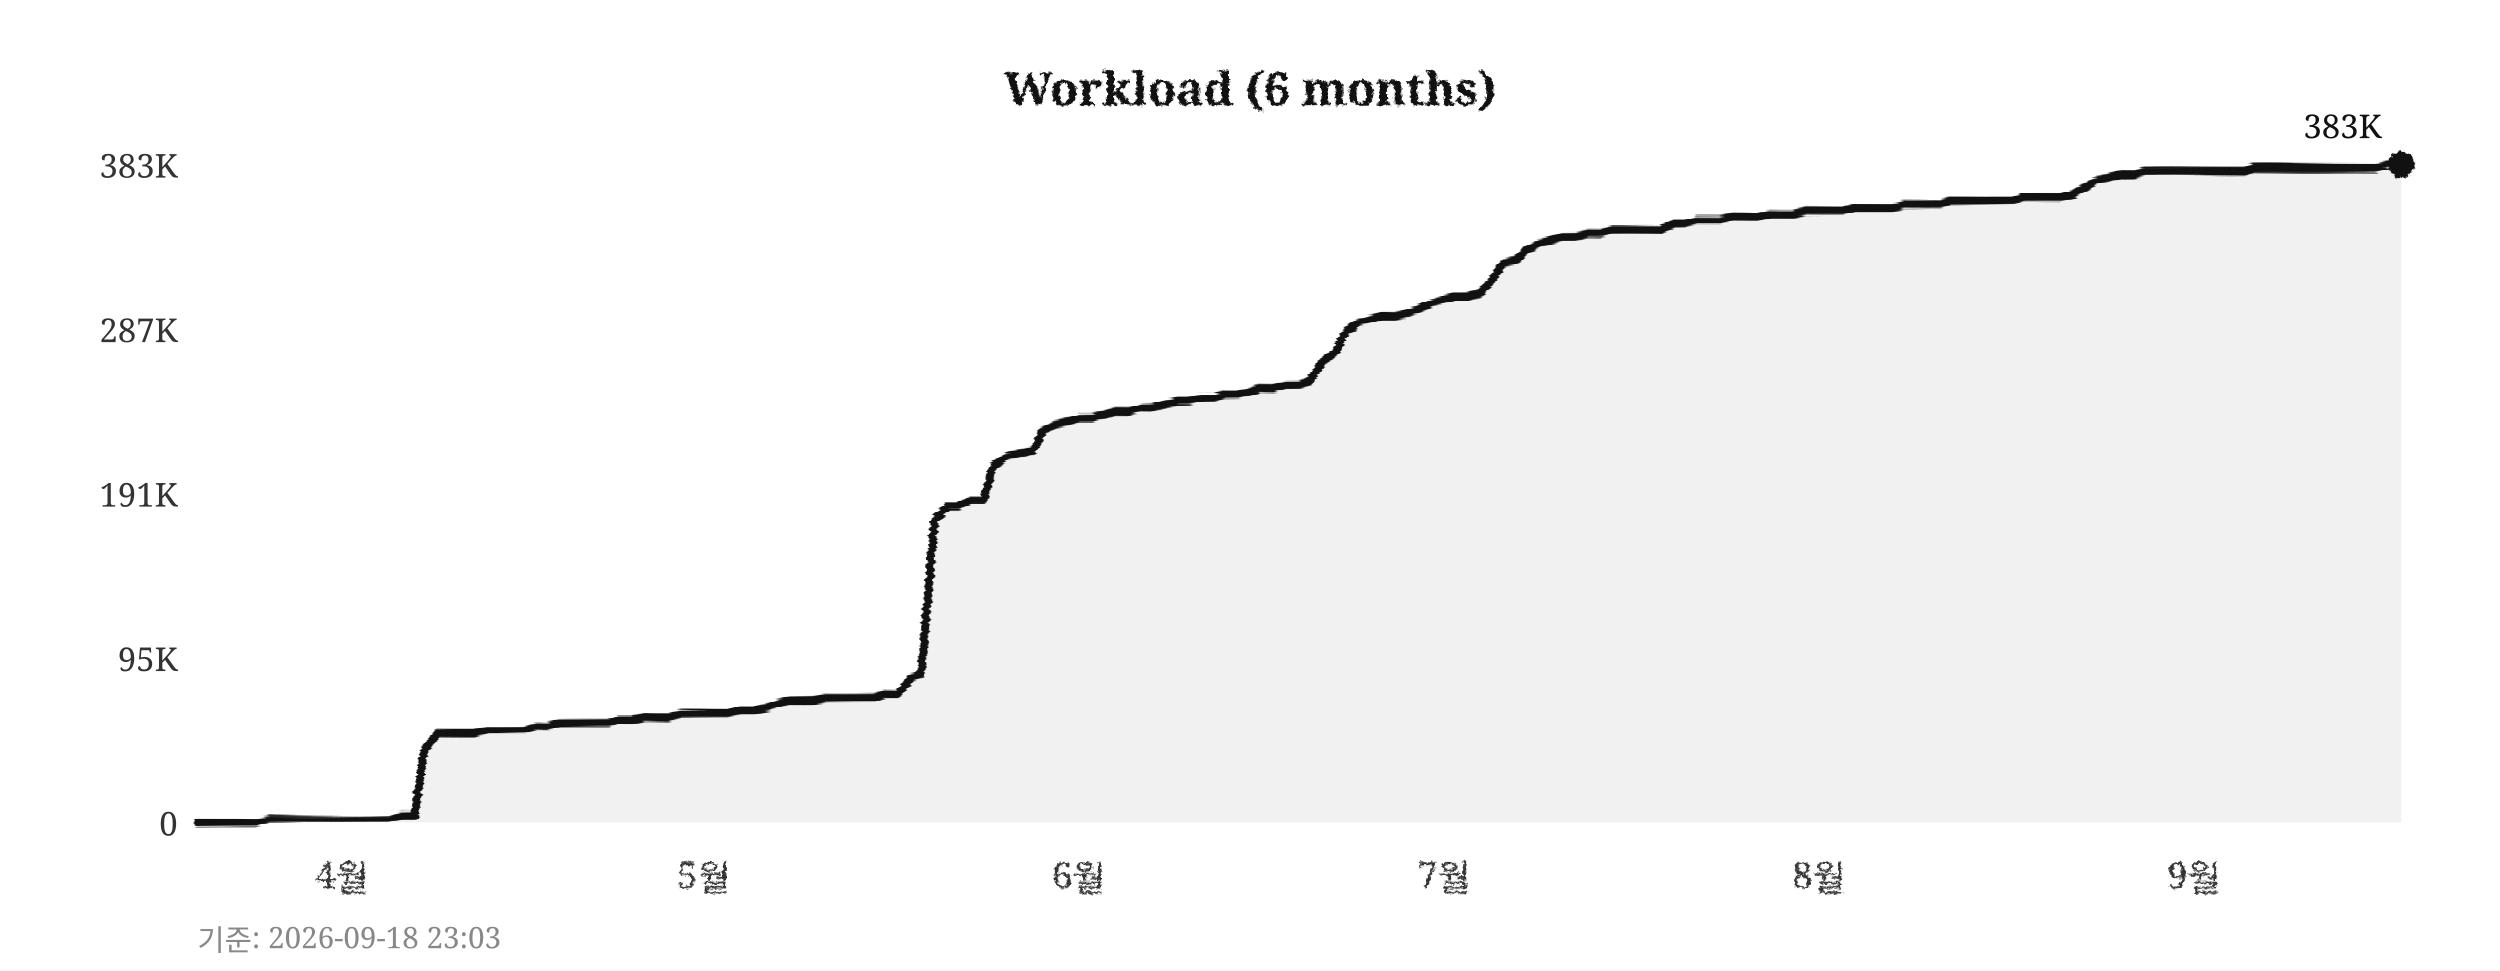
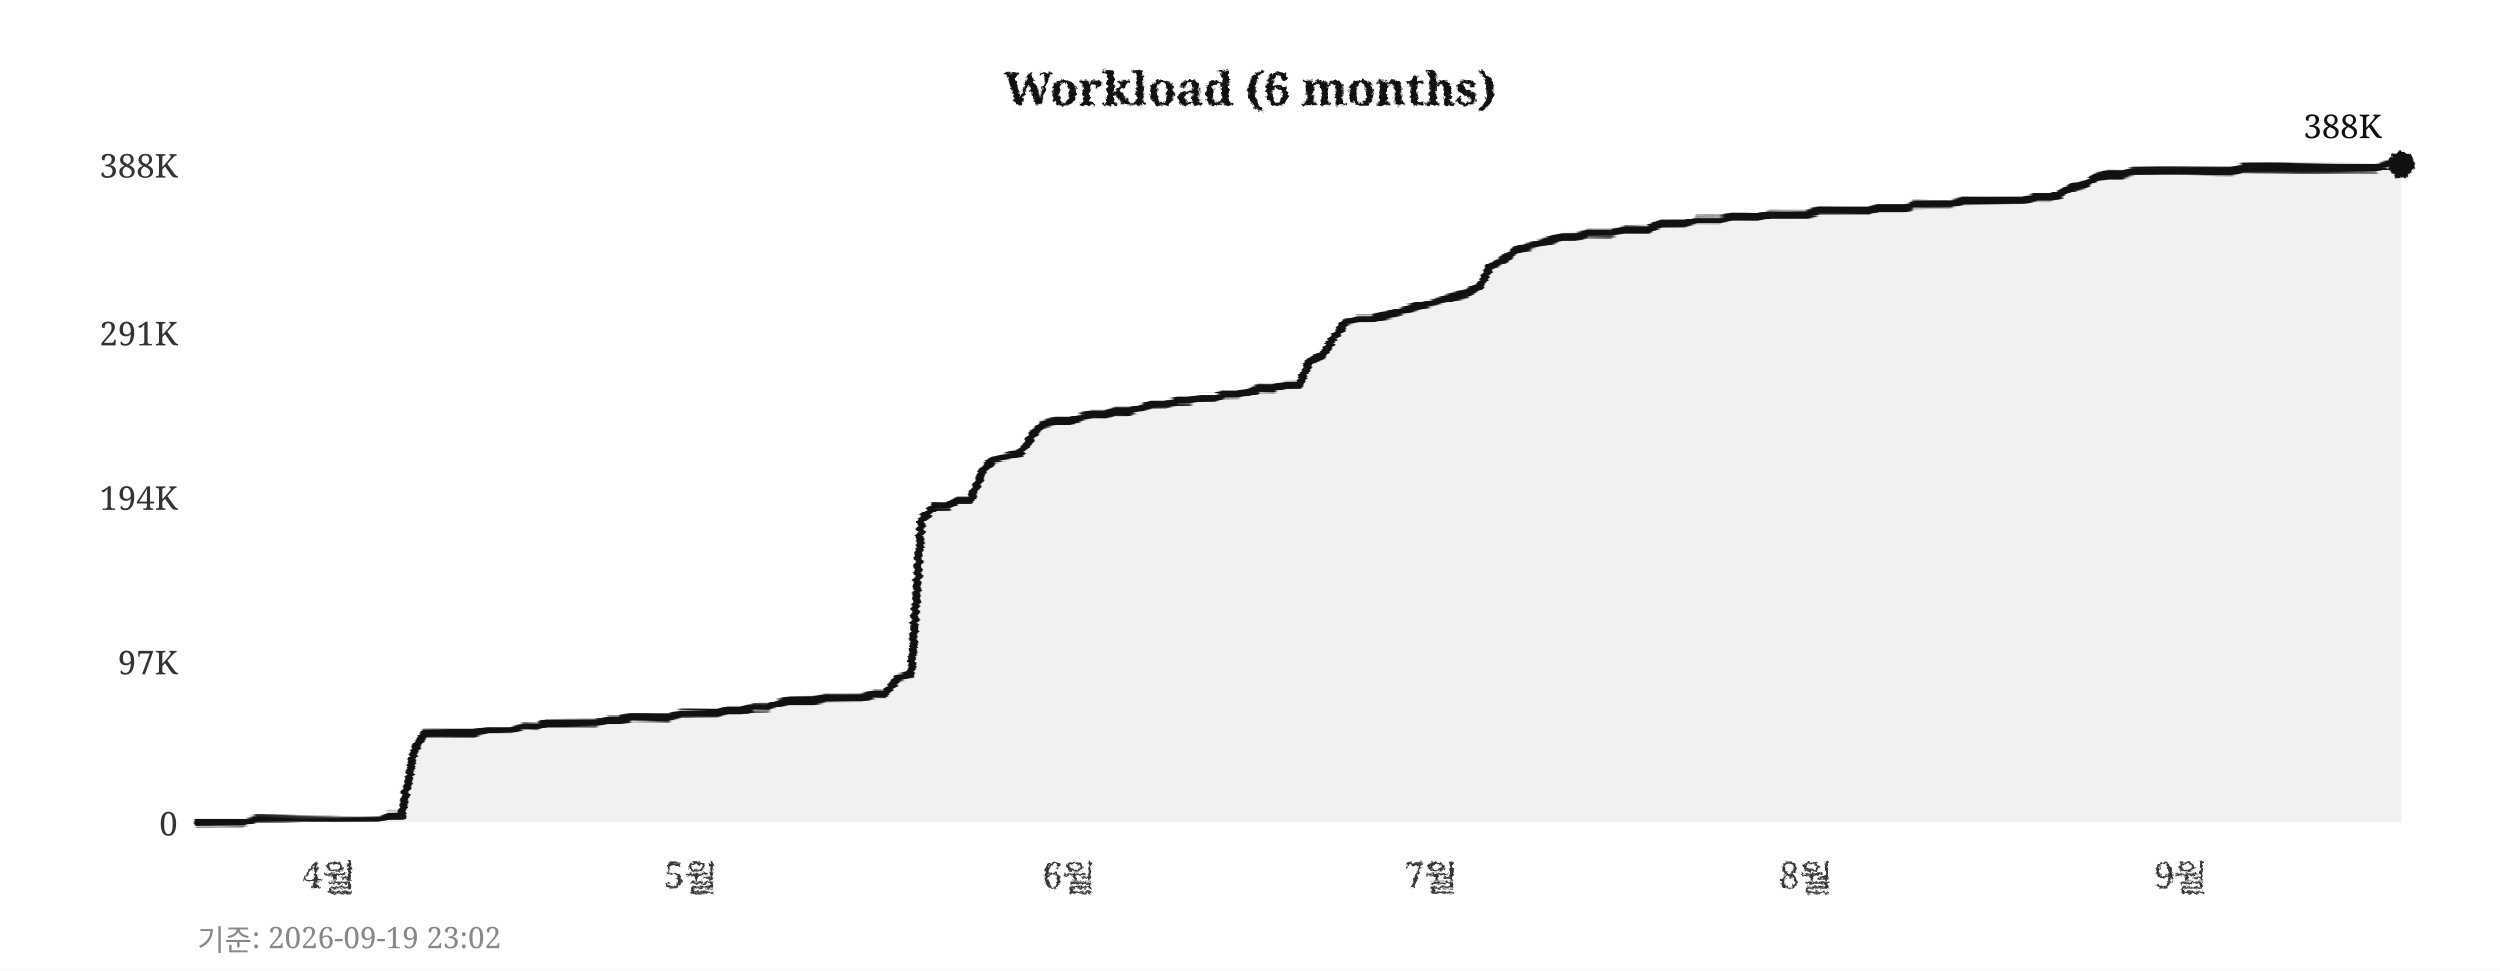
<svg xmlns="http://www.w3.org/2000/svg" width="760" height="295">
  <defs>
    <filter id="pencil" x="-5%" y="-5%" width="110%" height="110%">
      <feTurbulence type="fractalNoise" baseFrequency="0.9" numOctaves="4" seed="5" result="noise" />
      <feDisplacementMap in="SourceGraphic" in2="noise" scale="1.6" xChannelSelector="R" yChannelSelector="G" />
    </filter>
    <filter id="pline" x="-2%" y="-30%" width="104%" height="160%">
      <feTurbulence type="fractalNoise" baseFrequency="0.015 0.9" numOctaves="3" seed="11" result="noise" />
      <feDisplacementMap in="SourceGraphic" in2="noise" scale="1.8" xChannelSelector="R" yChannelSelector="G" />
    </filter>
    <filter id="rough" x="-5%" y="-5%" width="110%" height="110%">
      <feTurbulence type="turbulence" baseFrequency="0.05" numOctaves="2" seed="2" result="noise" />
      <feDisplacementMap in="SourceGraphic" in2="noise" scale="2" xChannelSelector="R" yChannelSelector="G" />
    </filter>
  </defs>
  <rect width="760" height="295" fill="#ffffff" />
  <text x="380" y="32" text-anchor="middle" font-size="14" font-weight="bold" font-family="Georgia,serif" fill="#111111" filter="url(#pencil)">Workload (6 months)</text>
  <line x1="60" y1="250" x2="730" y2="250" stroke="#cccccc" stroke-width="0.7" stroke-dasharray="4,5" filter="url(#rough)" />
  <text x="54" y="254" text-anchor="end" font-size="10" font-family="Georgia,serif" fill="#333333">0</text>
-   <line x1="60" y1="200" x2="730" y2="200" stroke="#cccccc" stroke-width="0.7" stroke-dasharray="4,5" filter="url(#rough)" />
-   <text x="54" y="204" text-anchor="end" font-size="10" font-family="Georgia,serif" fill="#333333">95K</text>
-   <line x1="60" y1="150" x2="730" y2="150" stroke="#cccccc" stroke-width="0.7" stroke-dasharray="4,5" filter="url(#rough)" />
-   <text x="54" y="154" text-anchor="end" font-size="10" font-family="Georgia,serif" fill="#333333">191K</text>
-   <line x1="60" y1="100" x2="730" y2="100" stroke="#cccccc" stroke-width="0.7" stroke-dasharray="4,5" filter="url(#rough)" />
-   <text x="54" y="104" text-anchor="end" font-size="10" font-family="Georgia,serif" fill="#333333">287K</text>
+   <line x1="60" y1="201" x2="730" y2="201" stroke="#cccccc" stroke-width="0.7" stroke-dasharray="4,5" filter="url(#rough)" />
+   <text x="54" y="205" text-anchor="end" font-size="10" font-family="Georgia,serif" fill="#333333">97K</text>
+   <line x1="60" y1="151" x2="730" y2="151" stroke="#cccccc" stroke-width="0.7" stroke-dasharray="4,5" filter="url(#rough)" />
+   <text x="54" y="155" text-anchor="end" font-size="10" font-family="Georgia,serif" fill="#333333">194K</text>
+   <line x1="60" y1="101" x2="730" y2="101" stroke="#cccccc" stroke-width="0.7" stroke-dasharray="4,5" filter="url(#rough)" />
+   <text x="54" y="105" text-anchor="end" font-size="10" font-family="Georgia,serif" fill="#333333">291K</text>
  <line x1="60" y1="50" x2="730" y2="50" stroke="#cccccc" stroke-width="0.7" stroke-dasharray="4,5" filter="url(#rough)" />
-   <text x="54" y="54" text-anchor="end" font-size="10" font-family="Georgia,serif" fill="#333333">383K</text>
-   <text x="104" y="270" text-anchor="middle" font-size="11" font-family="Georgia,serif" fill="#333333" filter="url(#pencil)">4월</text>
-   <text x="214" y="270" text-anchor="middle" font-size="11" font-family="Georgia,serif" fill="#333333" filter="url(#pencil)">5월</text>
-   <text x="328" y="270" text-anchor="middle" font-size="11" font-family="Georgia,serif" fill="#333333" filter="url(#pencil)">6월</text>
-   <text x="439" y="270" text-anchor="middle" font-size="11" font-family="Georgia,serif" fill="#333333" filter="url(#pencil)">7월</text>
-   <text x="553" y="270" text-anchor="middle" font-size="11" font-family="Georgia,serif" fill="#333333" filter="url(#pencil)">8월</text>
-   <text x="667" y="270" text-anchor="middle" font-size="11" font-family="Georgia,serif" fill="#333333" filter="url(#pencil)">9월</text>
+   <text x="54" y="54" text-anchor="end" font-size="10" font-family="Georgia,serif" fill="#333333">388K</text>
+   <text x="100" y="270" text-anchor="middle" font-size="11" font-family="Georgia,serif" fill="#333333" filter="url(#pencil)">4월</text>
+   <text x="210" y="270" text-anchor="middle" font-size="11" font-family="Georgia,serif" fill="#333333" filter="url(#pencil)">5월</text>
+   <text x="325" y="270" text-anchor="middle" font-size="11" font-family="Georgia,serif" fill="#333333" filter="url(#pencil)">6월</text>
+   <text x="435" y="270" text-anchor="middle" font-size="11" font-family="Georgia,serif" fill="#333333" filter="url(#pencil)">7월</text>
+   <text x="549" y="270" text-anchor="middle" font-size="11" font-family="Georgia,serif" fill="#333333" filter="url(#pencil)">8월</text>
+   <text x="663" y="270" text-anchor="middle" font-size="11" font-family="Georgia,serif" fill="#333333" filter="url(#pencil)">9월</text>
  <line x1="59" y1="42" x2="59" y2="256" stroke="#111111" stroke-width="2" filter="url(#pline)" />
  <line x1="52" y1="251" x2="738" y2="251" stroke="#111111" stroke-width="2" filter="url(#pline)" />
-   <polygon points="60,250 60,250 63,250 67,250 71,250 74,250 78,250 82,249 85,249 89,249 93,249 96,249 100,249 104,249 107,249 111,249 115,249 118,249 122,248 126,248 129,228 133,223 137,223 140,223 144,223 148,222 152,222 155,222 159,222 163,221 166,221 170,220 174,220 177,220 181,220 185,220 188,219 192,219 196,218 199,218 203,218 207,217 210,217 214,217 218,217 221,217 225,216 229,216 233,215 236,214 240,213 244,213 247,213 251,212 255,212 258,212 262,212 266,212 269,211 273,211 277,206 280,205 284,158 288,154 291,154 295,152 299,152 302,142 306,139 310,138 314,137 317,131 321,129 325,128 328,127 332,127 336,126 339,125 343,125 347,124 350,124 354,123 358,122 361,122 365,121 369,121 372,120 376,120 380,119 383,118 387,118 391,117 395,117 398,116 402,110 406,107 409,101 413,98 417,97 420,96 424,96 428,95 431,94 435,92 439,91 442,90 446,90 450,89 453,86 457,80 461,79 464,76 468,74 472,73 475,72 479,72 483,71 487,71 490,70 494,70 498,70 501,70 505,70 509,68 512,68 516,67 520,67 523,67 527,66 531,66 534,66 538,65 542,65 545,65 549,64 553,64 556,64 560,64 564,63 568,63 571,63 575,63 579,62 582,62 586,62 590,62 593,61 597,61 601,61 604,61 608,61 612,61 615,60 619,60 623,60 626,60 630,59 634,57 637,55 641,54 645,53 649,53 652,52 656,52 660,52 663,52 667,52 671,52 674,52 678,52 682,52 685,51 689,51 693,51 696,51 700,51 704,51 707,51 711,51 715,51 718,51 722,51 726,50 730,50 730,250" fill="#e8e8e8" opacity="0.6" />
-   <polyline points="60,250 63,250 67,250 71,250 74,250 78,250 82,249 85,249 89,249 93,249 96,249 100,249 104,249 107,249 111,249 115,249 118,249 122,248 126,248 129,228 133,223 137,223 140,223 144,223 148,222 152,222 155,222 159,222 163,221 166,221 170,220 174,220 177,220 181,220 185,220 188,219 192,219 196,218 199,218 203,218 207,217 210,217 214,217 218,217 221,217 225,216 229,216 233,215 236,214 240,213 244,213 247,213 251,212 255,212 258,212 262,212 266,212 269,211 273,211 277,206 280,205 284,158 288,154 291,154 295,152 299,152 302,142 306,139 310,138 314,137 317,131 321,129 325,128 328,127 332,127 336,126 339,125 343,125 347,124 350,124 354,123 358,122 361,122 365,121 369,121 372,120 376,120 380,119 383,118 387,118 391,117 395,117 398,116 402,110 406,107 409,101 413,98 417,97 420,96 424,96 428,95 431,94 435,92 439,91 442,90 446,90 450,89 453,86 457,80 461,79 464,76 468,74 472,73 475,72 479,72 483,71 487,71 490,70 494,70 498,70 501,70 505,70 509,68 512,68 516,67 520,67 523,67 527,66 531,66 534,66 538,65 542,65 545,65 549,64 553,64 556,64 560,64 564,63 568,63 571,63 575,63 579,62 582,62 586,62 590,62 593,61 597,61 601,61 604,61 608,61 612,61 615,60 619,60 623,60 626,60 630,59 634,57 637,55 641,54 645,53 649,53 652,52 656,52 660,52 663,52 667,52 671,52 674,52 678,52 682,52 685,51 689,51 693,51 696,51 700,51 704,51 707,51 711,51 715,51 718,51 722,51 726,50 730,50" fill="none" stroke="#111111" stroke-width="2.4" stroke-linejoin="round" stroke-linecap="round" filter="url(#pline)" />
+   <polygon points="60,250 60,250 63,250 67,250 71,250 74,250 78,249 82,249 85,249 89,249 93,249 96,249 100,249 104,249 107,249 111,249 115,249 118,248 122,248 126,228 129,223 133,223 137,223 140,223 144,223 148,222 152,222 155,222 159,221 163,221 166,220 170,220 174,220 177,220 181,220 185,219 188,219 192,218 196,218 199,218 203,218 207,217 210,217 214,217 218,217 221,216 225,216 229,215 233,215 236,214 240,213 244,213 247,213 251,212 255,212 258,212 262,212 266,211 269,211 273,206 277,205 280,158 284,154 288,154 291,152 295,152 299,143 302,140 306,139 310,138 314,132 317,129 321,128 325,128 328,127 332,126 336,126 339,125 343,125 347,124 350,123 354,123 358,122 361,122 365,121 369,121 372,120 376,120 380,119 383,118 387,118 391,117 395,117 398,110 402,108 406,102 409,98 413,97 417,97 420,96 424,95 428,94 431,93 435,92 439,91 442,90 446,89 450,87 453,81 457,79 461,76 464,75 468,74 472,73 475,72 479,72 483,71 487,71 490,71 494,70 498,70 501,70 505,68 509,68 512,68 516,67 520,67 523,67 527,66 531,66 534,66 538,65 542,65 545,65 549,65 553,64 556,64 560,64 564,64 568,64 571,63 575,63 579,63 582,62 586,62 590,62 593,62 597,61 601,61 604,61 608,61 612,61 615,61 619,60 623,60 626,59 630,57 634,56 637,54 641,53 645,53 649,52 652,52 656,52 660,52 663,52 667,52 671,52 674,52 678,52 682,51 685,51 689,51 693,51 696,51 700,51 704,51 707,51 711,51 715,51 718,51 722,51 726,50 730,50 730,250" fill="#e8e8e8" opacity="0.6" />
+   <polyline points="60,250 63,250 67,250 71,250 74,250 78,249 82,249 85,249 89,249 93,249 96,249 100,249 104,249 107,249 111,249 115,249 118,248 122,248 126,228 129,223 133,223 137,223 140,223 144,223 148,222 152,222 155,222 159,221 163,221 166,220 170,220 174,220 177,220 181,220 185,219 188,219 192,218 196,218 199,218 203,218 207,217 210,217 214,217 218,217 221,216 225,216 229,215 233,215 236,214 240,213 244,213 247,213 251,212 255,212 258,212 262,212 266,211 269,211 273,206 277,205 280,158 284,154 288,154 291,152 295,152 299,143 302,140 306,139 310,138 314,132 317,129 321,128 325,128 328,127 332,126 336,126 339,125 343,125 347,124 350,123 354,123 358,122 361,122 365,121 369,121 372,120 376,120 380,119 383,118 387,118 391,117 395,117 398,110 402,108 406,102 409,98 413,97 417,97 420,96 424,95 428,94 431,93 435,92 439,91 442,90 446,89 450,87 453,81 457,79 461,76 464,75 468,74 472,73 475,72 479,72 483,71 487,71 490,71 494,70 498,70 501,70 505,68 509,68 512,68 516,67 520,67 523,67 527,66 531,66 534,66 538,65 542,65 545,65 549,65 553,64 556,64 560,64 564,64 568,64 571,63 575,63 579,63 582,62 586,62 590,62 593,62 597,61 601,61 604,61 608,61 612,61 615,61 619,60 623,60 626,59 630,57 634,56 637,54 641,53 645,53 649,52 652,52 656,52 660,52 663,52 667,52 671,52 674,52 678,52 682,51 685,51 689,51 693,51 696,51 700,51 704,51 707,51 711,51 715,51 718,51 722,51 726,50 730,50" fill="none" stroke="#111111" stroke-width="2.4" stroke-linejoin="round" stroke-linecap="round" filter="url(#pline)" />
  <circle cx="730" cy="50" r="4" fill="#111111" filter="url(#pencil)" />
-   <text x="724" y="42" text-anchor="end" font-size="10" font-family="Georgia,serif" fill="#111111">383K</text>
-   <text x="60" y="289" font-size="9" font-family="Georgia,serif" fill="#888888">기준: 2026-09-18 23:03</text>
+   <text x="724" y="42" text-anchor="end" font-size="10" font-family="Georgia,serif" fill="#111111">388K</text>
+   <text x="60" y="289" font-size="9" font-family="Georgia,serif" fill="#888888">기준: 2026-09-19 23:02</text>
</svg>
